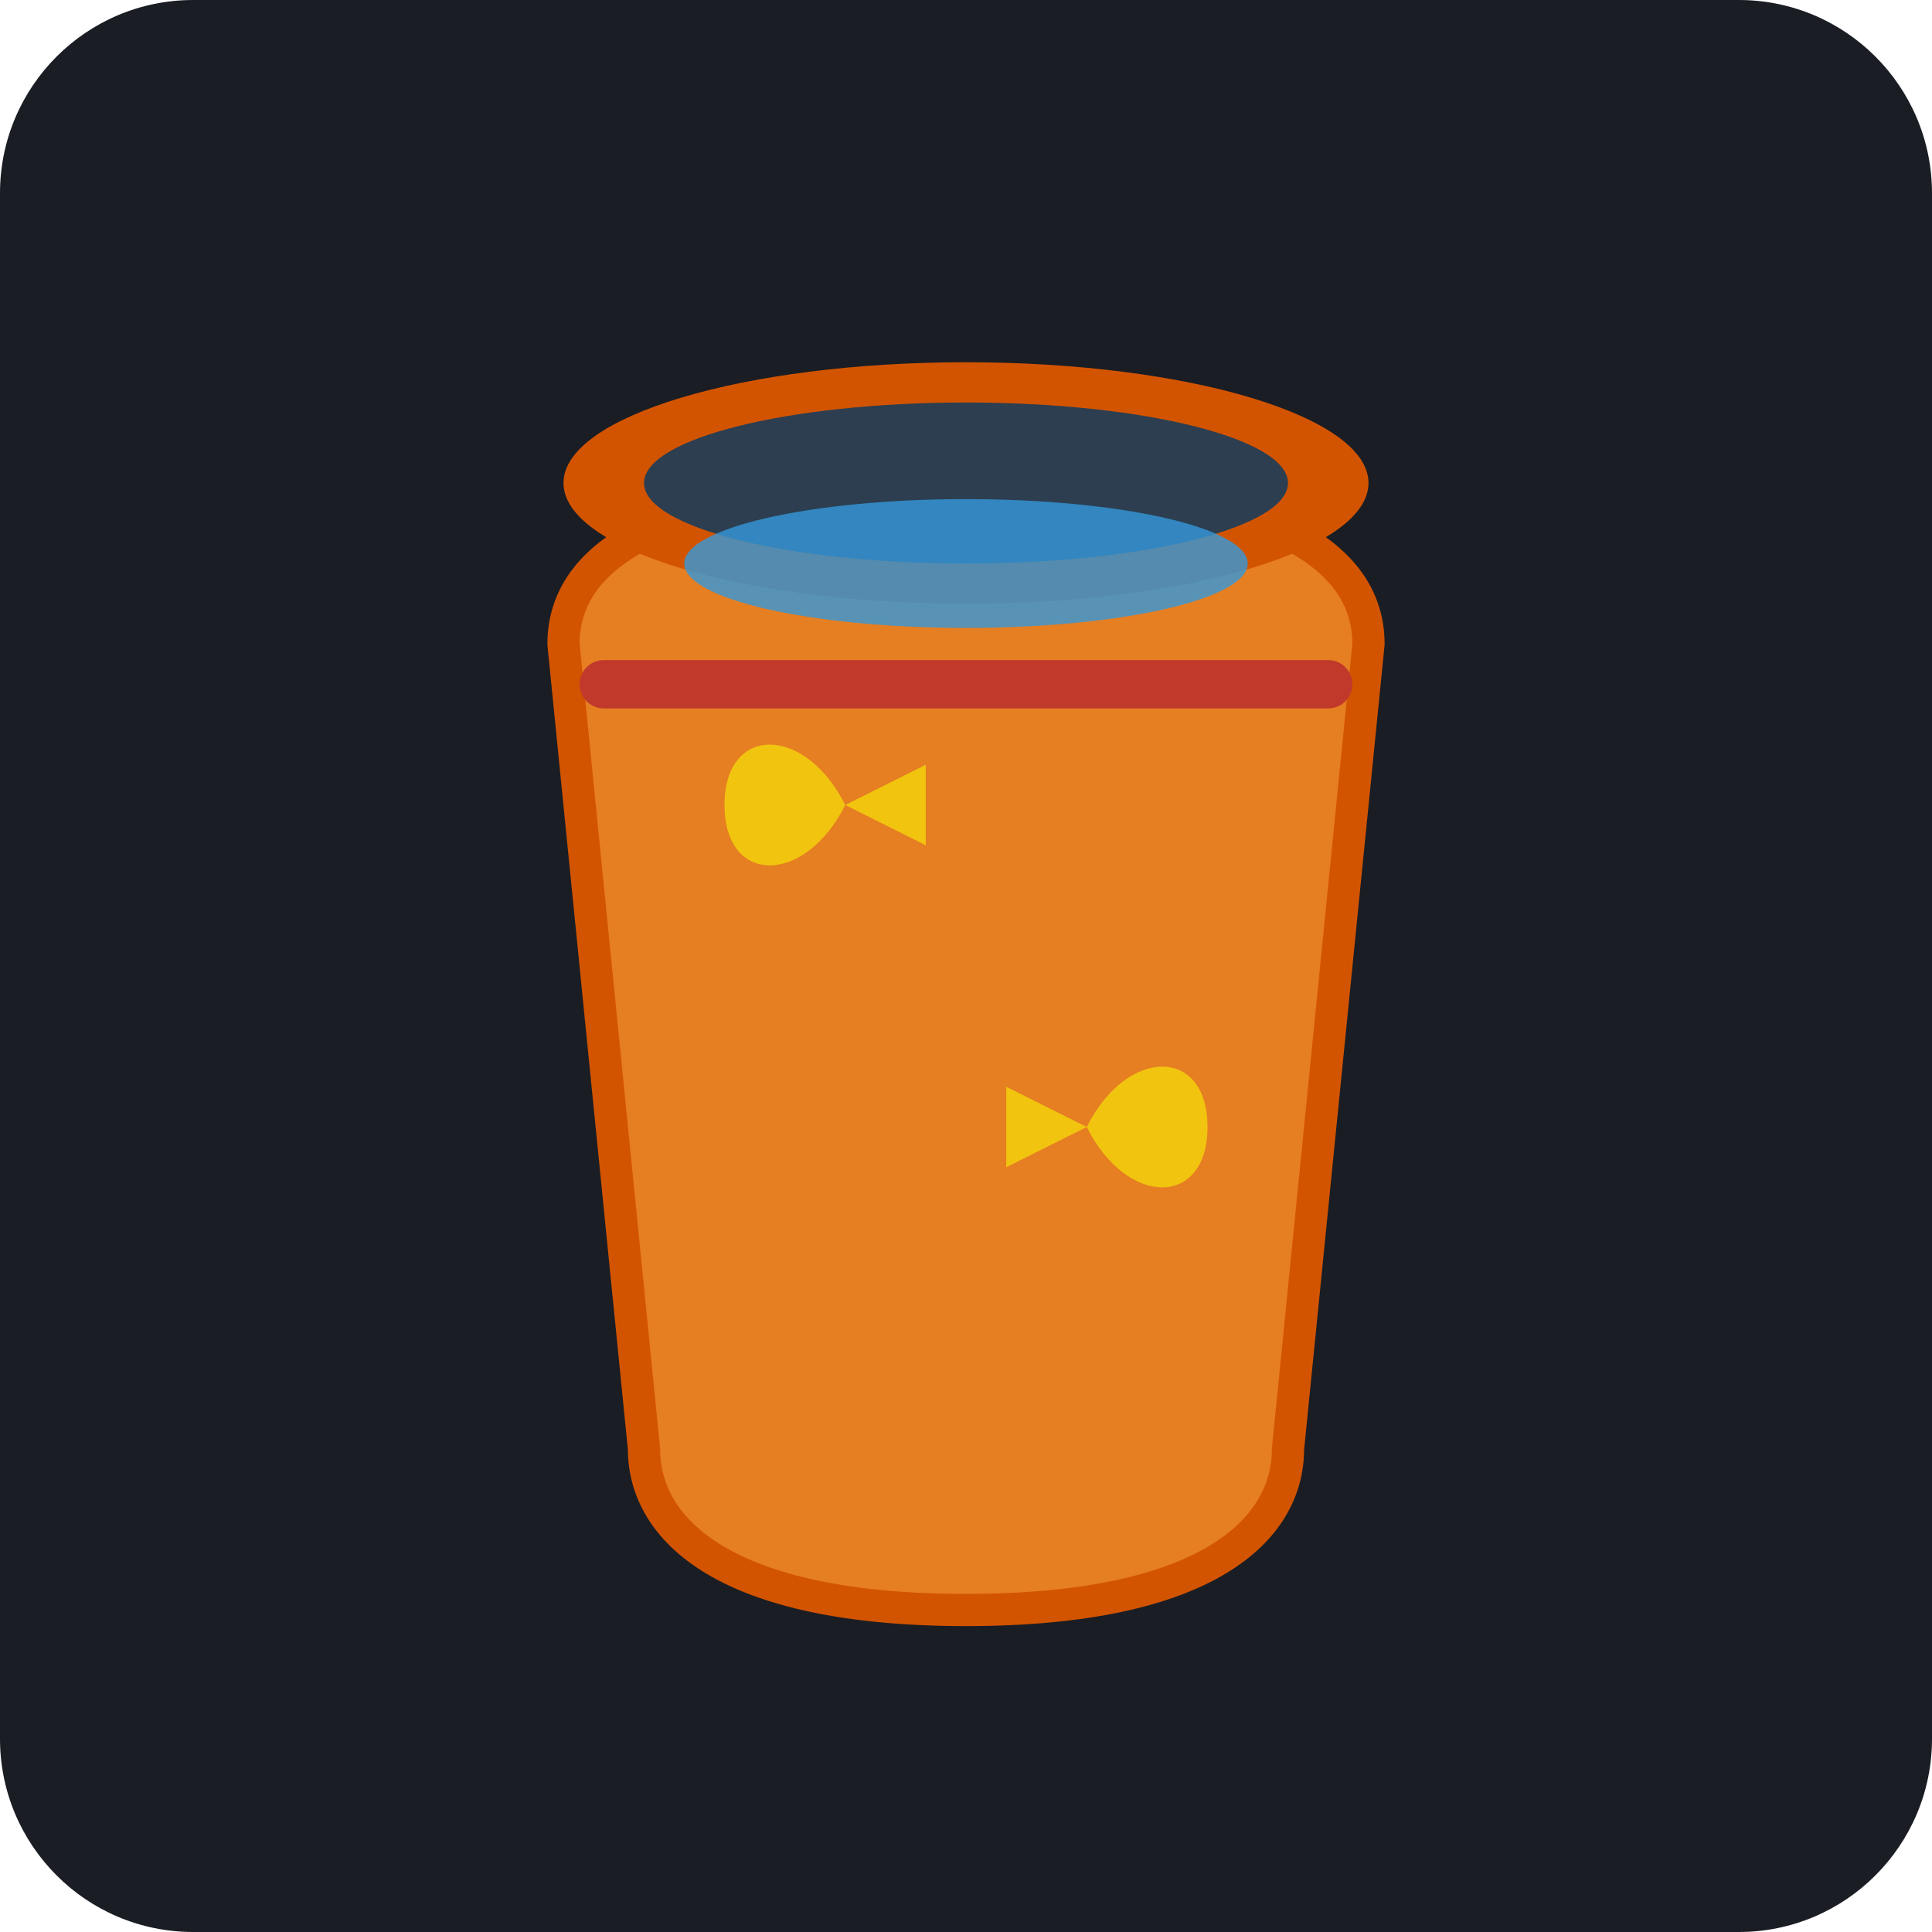
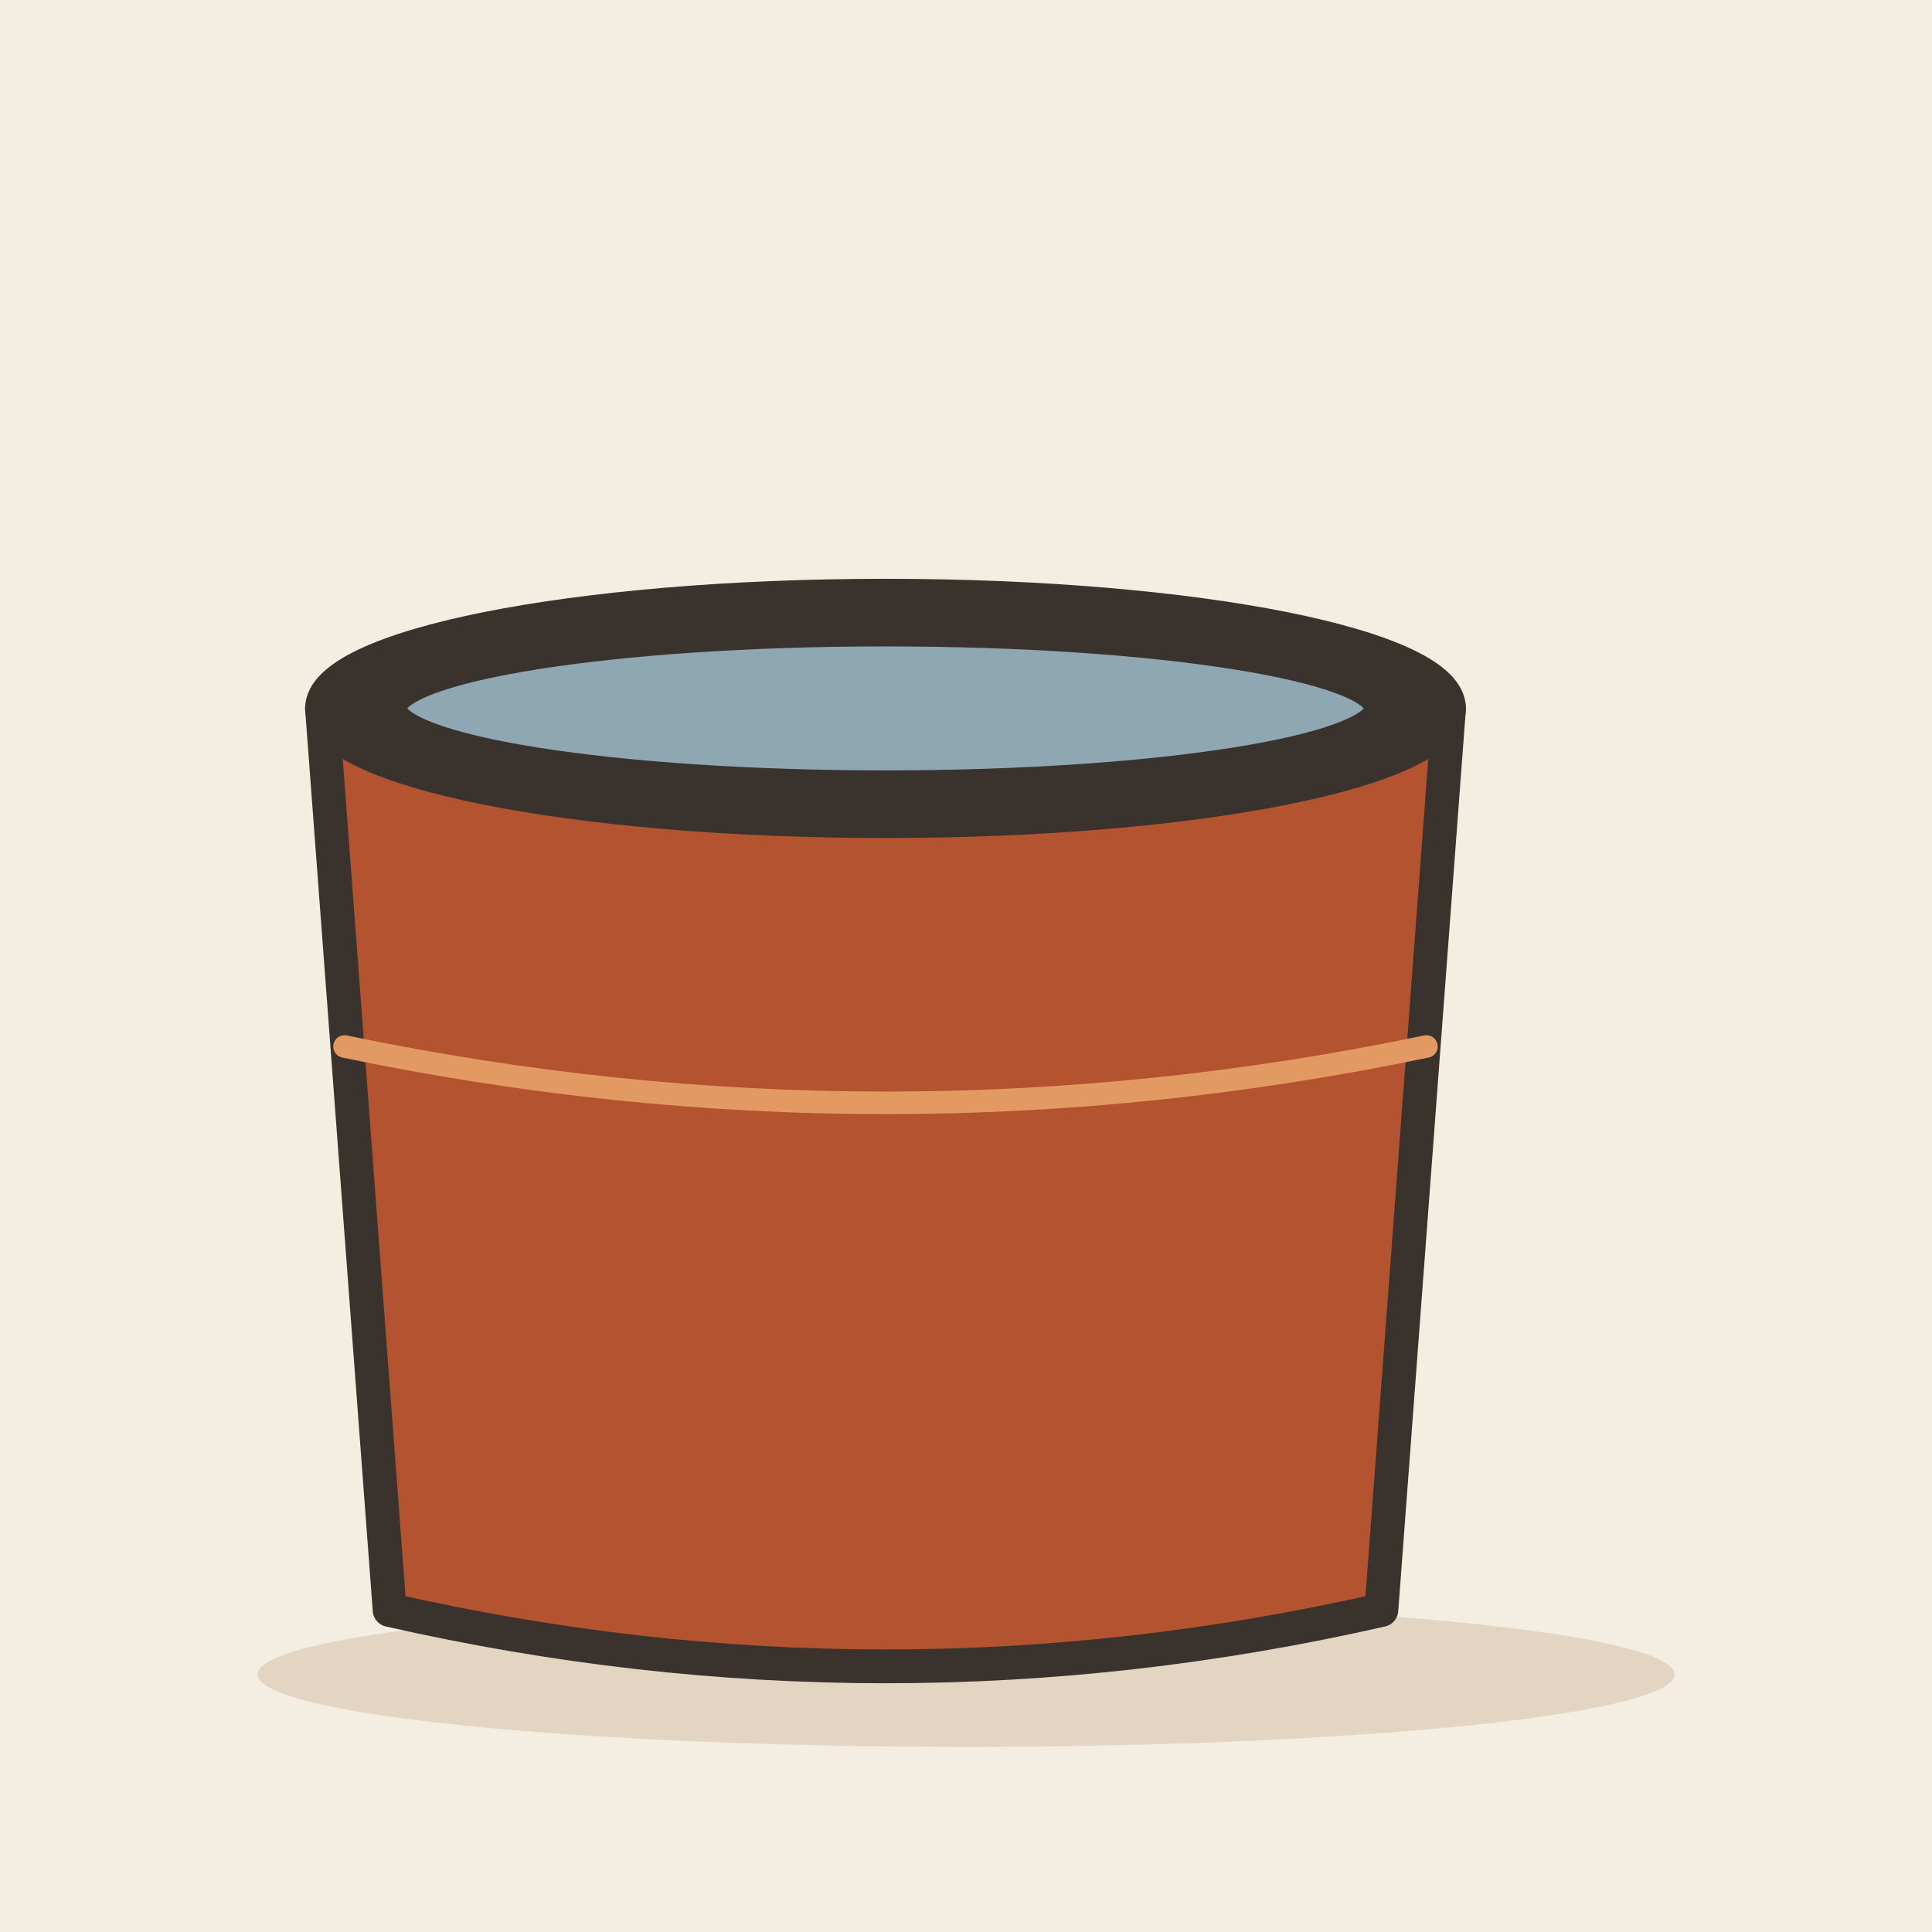
- <svg xmlns="http://www.w3.org/2000/svg" viewBox="0 0 240 240">
-   <rect width="240" height="240" rx="24" fill="#1A1D24" />
-   <path d="M70 80 C70 70 80 60 120 60 C160 60 170 70 170 80 L160 180 C160 190 150 200 120 200 C90 200 80 190 80 180 L70 80 Z" fill="#E67E22" stroke="#D35400" stroke-width="4" />
-   <ellipse cx="120" cy="60" rx="50" ry="15" fill="#D35400" />
-   <ellipse cx="120" cy="60" rx="40" ry="10" fill="#2C3E50" />
-   <ellipse cx="120" cy="70" rx="35" ry="8" fill="#3498DB" opacity="0.8" />
-   <path d="M105 100 C100 90 90 90 90 100 C90 110 100 110 105 100 L115 95 L115 105 Z" fill="#F1C40F" />
-   <path d="M135 140 C140 130 150 130 150 140 C150 150 140 150 135 140 L125 135 L125 145 Z" fill="#F1C40F" />
-   <path d="M75 85 L165 85" stroke="#C0392B" stroke-width="6" stroke-linecap="round" />
+ <svg xmlns="http://www.w3.org/2000/svg" viewBox="0 0 240 240" data-style="editorial">
+   <rect width="240" height="240" fill="#F4EDE2" />
+   <ellipse cx="120" cy="208" rx="88" ry="9" fill="#E3D5C1" />
+   <g transform="translate(110 200) scale(1.4 1.4)">
+     <path d="M-50 -80L50 -80L44 0Q0 10 -44 0Z" fill="#B4532F" stroke="#3A332D" stroke-width="3" stroke-linecap="round" stroke-linejoin="round" />
+     <ellipse cx="0" cy="-80" rx="50" ry="10" fill="#3A332D" stroke="#3A332D" stroke-width="3" stroke-linecap="round" stroke-linejoin="round" />
+     <ellipse cx="0" cy="-80" rx="44" ry="7" fill="#8FA7B3" stroke="#3A332D" stroke-width="3" stroke-linecap="round" stroke-linejoin="round" />
+     <path d="M-48 -50Q0 -40 48 -50" fill="none" stroke="#E39A62" stroke-width="2" stroke-linecap="round" stroke-linejoin="round" />
+   </g>
</svg>
